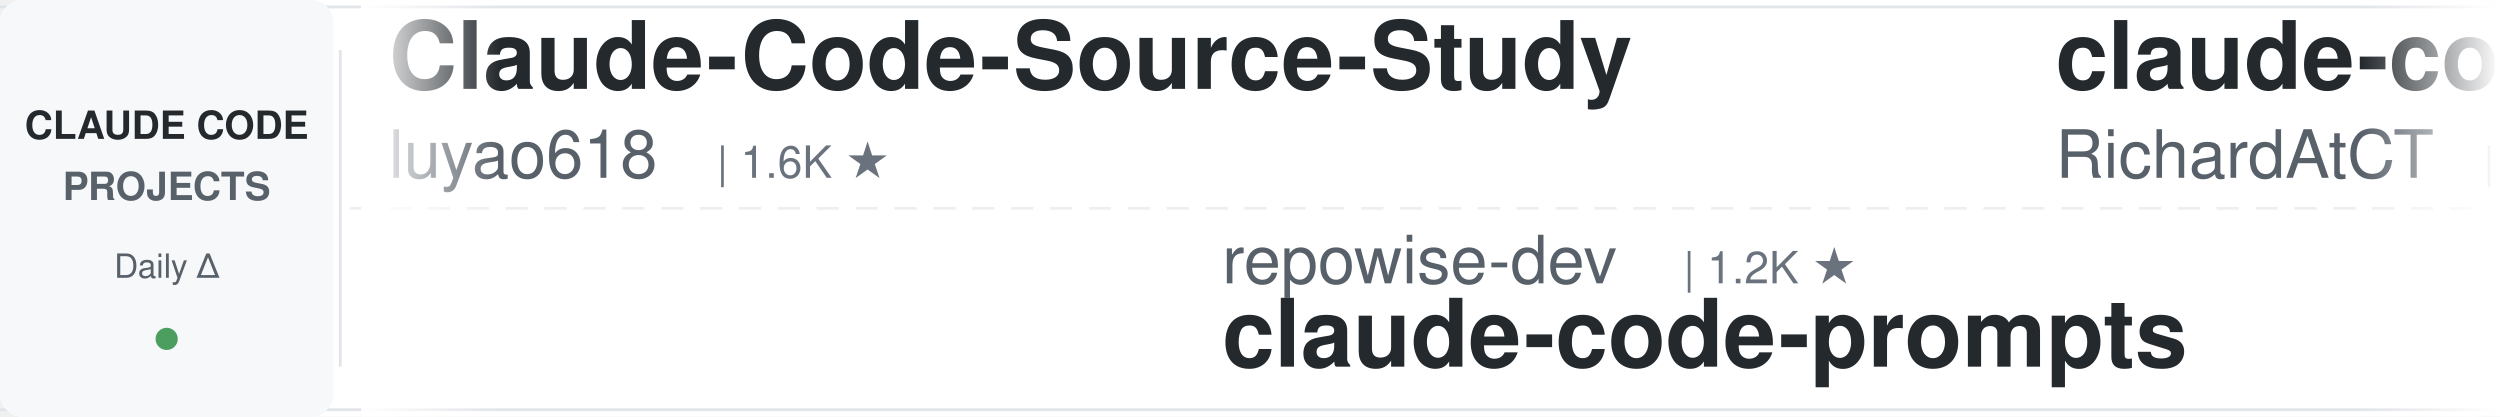
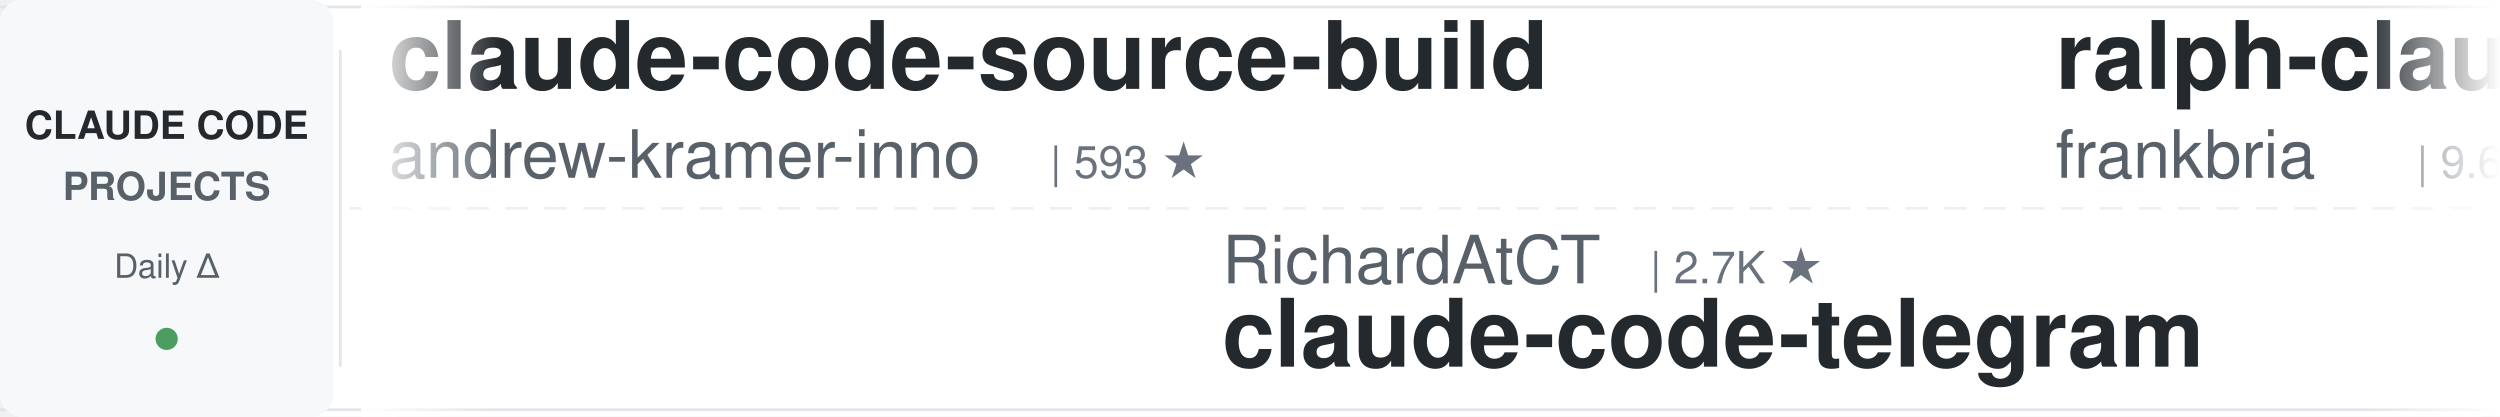
<svg xmlns="http://www.w3.org/2000/svg" width="900" height="150">
  <defs>
    <linearGradient id="leftFade" x1="0%" y1="0%" x2="100%" y2="0%">
      <stop offset="0%" style="stop-color:#ffffff;stop-opacity:1" />
      <stop offset="100%" style="stop-color:#ffffff;stop-opacity:0" />
    </linearGradient>
    <linearGradient id="rightFade" x1="0%" y1="0%" x2="100%" y2="0%">
      <stop offset="0%" style="stop-color:#ffffff;stop-opacity:0" />
      <stop offset="100%" style="stop-color:#ffffff;stop-opacity:1" />
    </linearGradient>
  </defs>
  <rect width="900" height="150" fill="#ffffff" rx="8" />
  <rect x="0" y="2" width="900" height="1" fill="#e1e4e8" />
  <rect x="0" y="147" width="900" height="1" fill="#e1e4e8" />
  <line x1="0" y1="75" x2="900" y2="75" stroke="#e1e4e8" stroke-width="1" stroke-dasharray="8 6" opacity="0.6" />
  <rect x="0" y="0" width="120" height="150" fill="#f6f8fa" rx="8" />
  <text x="60" y="50" font-family="-apple-system, BlinkMacSystemFont, 'Segoe UI', Helvetica, Arial, sans-serif" font-size="14" font-weight="600" fill="#24292e" text-anchor="middle">CLAUDE CODE</text>
  <text x="60" y="72" font-family="-apple-system, BlinkMacSystemFont, 'Segoe UI', Helvetica, Arial, sans-serif" font-size="14" font-weight="600" fill="#586069" text-anchor="middle">PROJECTS</text>
  <text x="60" y="100" font-family="-apple-system, BlinkMacSystemFont, 'Segoe UI', Helvetica, Arial, sans-serif" font-size="12" font-weight="500" fill="#586069" text-anchor="middle">Daily Δ</text>
  <circle cx="60" cy="122" r="4" fill="#22863a" opacity="0.8" />
  <rect x="122" y="18" width="1" height="114" fill="#e1e4e8" />
  <clipPath id="tickerClip">
    <rect x="130" y="0" width="770" height="150" />
  </clipPath>
  <g clip-path="url(#tickerClip)">
    <g id="tickerItems">
      <animateTransform attributeName="transform" attributeType="XML" type="translate" from="0 0" to="-3000 0" dur="54s" repeatCount="indefinite" />
      <g transform="translate(0, 0)">
-         <text x="140" y="32" font-family="-apple-system, BlinkMacSystemFont, 'Segoe UI', Helvetica, Arial, sans-serif" font-size="34" font-weight="600" fill="#24292e">Claude-Code-Source-Study</text>
-         <text x="140" y="64" font-family="-apple-system, BlinkMacSystemFont, 'Segoe UI', Helvetica, Arial, sans-serif" font-size="24" font-weight="400" fill="#586069">luyao618</text>
-         <text x="258" y="64" font-family="-apple-system, BlinkMacSystemFont, 'Segoe UI', Helvetica, Arial, sans-serif" font-size="16" font-weight="500" fill="#6a737d">| 1.6K ★</text>
+         <text x="140" y="32" font-family="-apple-system, BlinkMacSystemFont, 'Segoe UI', Helvetica, Arial, sans-serif" font-size="34" font-weight="600" fill="#24292e">claude-code-source-build</text>
+         <text x="140" y="64" font-family="-apple-system, BlinkMacSystemFont, 'Segoe UI', Helvetica, Arial, sans-serif" font-size="24" font-weight="400" fill="#586069">andrew-kramer-inno</text>
+         <text x="378" y="64" font-family="-apple-system, BlinkMacSystemFont, 'Segoe UI', Helvetica, Arial, sans-serif" font-size="16" font-weight="500" fill="#6a737d">| 593 ★</text>
      </g>
      <g transform="translate(300, 0)">
-         <text x="140" y="102" font-family="-apple-system, BlinkMacSystemFont, 'Segoe UI', Helvetica, Arial, sans-serif" font-size="24" font-weight="400" fill="#586069">repowise-dev</text>
-         <text x="306" y="102" font-family="-apple-system, BlinkMacSystemFont, 'Segoe UI', Helvetica, Arial, sans-serif" font-size="16" font-weight="500" fill="#6a737d">| 1.2K ★</text>
-         <text x="140" y="132" font-family="-apple-system, BlinkMacSystemFont, 'Segoe UI', Helvetica, Arial, sans-serif" font-size="34" font-weight="600" fill="#24292e">claude-code-prompts</text>
+         <text x="140" y="102" font-family="-apple-system, BlinkMacSystemFont, 'Segoe UI', Helvetica, Arial, sans-serif" font-size="24" font-weight="400" fill="#586069">RichardAtCT</text>
+         <text x="294" y="102" font-family="-apple-system, BlinkMacSystemFont, 'Segoe UI', Helvetica, Arial, sans-serif" font-size="16" font-weight="500" fill="#6a737d">| 2.7K ★</text>
+         <text x="140" y="132" font-family="-apple-system, BlinkMacSystemFont, 'Segoe UI', Helvetica, Arial, sans-serif" font-size="34" font-weight="600" fill="#24292e">claude-code-telegram</text>
      </g>
      <g transform="translate(600, 0)">
-         <text x="140" y="32" font-family="-apple-system, BlinkMacSystemFont, 'Segoe UI', Helvetica, Arial, sans-serif" font-size="34" font-weight="600" fill="#24292e">claude-code-telegram</text>
-         <text x="140" y="64" font-family="-apple-system, BlinkMacSystemFont, 'Segoe UI', Helvetica, Arial, sans-serif" font-size="24" font-weight="400" fill="#586069">RichardAtCT</text>
-         <text x="294" y="64" font-family="-apple-system, BlinkMacSystemFont, 'Segoe UI', Helvetica, Arial, sans-serif" font-size="16" font-weight="500" fill="#6a737d">| 2.7K ★</text>
+         <text x="140" y="32" font-family="-apple-system, BlinkMacSystemFont, 'Segoe UI', Helvetica, Arial, sans-serif" font-size="34" font-weight="600" fill="#24292e">ralph-claude-code</text>
+         <text x="140" y="64" font-family="-apple-system, BlinkMacSystemFont, 'Segoe UI', Helvetica, Arial, sans-serif" font-size="24" font-weight="400" fill="#586069">frankbria</text>
+         <text x="270" y="64" font-family="-apple-system, BlinkMacSystemFont, 'Segoe UI', Helvetica, Arial, sans-serif" font-size="16" font-weight="500" fill="#6a737d">| 9.6K ★</text>
      </g>
      <g transform="translate(900, 0)">
-         <text x="140" y="102" font-family="-apple-system, BlinkMacSystemFont, 'Segoe UI', Helvetica, Arial, sans-serif" font-size="24" font-weight="400" fill="#586069">asgeirtj</text>
-         <text x="258" y="102" font-family="-apple-system, BlinkMacSystemFont, 'Segoe UI', Helvetica, Arial, sans-serif" font-size="16" font-weight="500" fill="#6a737d">| 62.0K ★</text>
-         <text x="140" y="132" font-family="-apple-system, BlinkMacSystemFont, 'Segoe UI', Helvetica, Arial, sans-serif" font-size="34" font-weight="600" fill="#24292e">system_prompts_leaks</text>
+         <text x="140" y="102" font-family="-apple-system, BlinkMacSystemFont, 'Segoe UI', Helvetica, Arial, sans-serif" font-size="24" font-weight="400" fill="#586069">OneRedOak</text>
+         <text x="270" y="102" font-family="-apple-system, BlinkMacSystemFont, 'Segoe UI', Helvetica, Arial, sans-serif" font-size="16" font-weight="500" fill="#6a737d">| 3.9K ★</text>
+         <text x="140" y="132" font-family="-apple-system, BlinkMacSystemFont, 'Segoe UI', Helvetica, Arial, sans-serif" font-size="34" font-weight="600" fill="#24292e">claude-code-workflows</text>
      </g>
      <g transform="translate(1200, 0)">
-         <text x="140" y="32" font-family="-apple-system, BlinkMacSystemFont, 'Segoe UI', Helvetica, Arial, sans-serif" font-size="34" font-weight="600" fill="#24292e">my-claude-code-setup</text>
-         <text x="140" y="64" font-family="-apple-system, BlinkMacSystemFont, 'Segoe UI', Helvetica, Arial, sans-serif" font-size="24" font-weight="400" fill="#586069">centminmod</text>
-         <text x="282" y="64" font-family="-apple-system, BlinkMacSystemFont, 'Segoe UI', Helvetica, Arial, sans-serif" font-size="16" font-weight="500" fill="#6a737d">| 2.5K ★</text>
+         <text x="140" y="32" font-family="-apple-system, BlinkMacSystemFont, 'Segoe UI', Helvetica, Arial, sans-serif" font-size="34" font-weight="600" fill="#24292e">claude-code-prompts</text>
+         <text x="140" y="64" font-family="-apple-system, BlinkMacSystemFont, 'Segoe UI', Helvetica, Arial, sans-serif" font-size="24" font-weight="400" fill="#586069">repowise-dev</text>
+         <text x="306" y="64" font-family="-apple-system, BlinkMacSystemFont, 'Segoe UI', Helvetica, Arial, sans-serif" font-size="16" font-weight="500" fill="#6a737d">| 1.2K ★</text>
      </g>
      <g transform="translate(1500, 0)">
-         <text x="140" y="102" font-family="-apple-system, BlinkMacSystemFont, 'Segoe UI', Helvetica, Arial, sans-serif" font-size="24" font-weight="400" fill="#586069">SeemSeam</text>
-         <text x="258" y="102" font-family="-apple-system, BlinkMacSystemFont, 'Segoe UI', Helvetica, Arial, sans-serif" font-size="16" font-weight="500" fill="#6a737d">| 3.4K ★</text>
-         <text x="140" y="132" font-family="-apple-system, BlinkMacSystemFont, 'Segoe UI', Helvetica, Arial, sans-serif" font-size="34" font-weight="600" fill="#24292e">claude_codex_bridge</text>
+         <text x="140" y="102" font-family="-apple-system, BlinkMacSystemFont, 'Segoe UI', Helvetica, Arial, sans-serif" font-size="24" font-weight="400" fill="#586069">Yuyz0112</text>
+         <text x="258" y="102" font-family="-apple-system, BlinkMacSystemFont, 'Segoe UI', Helvetica, Arial, sans-serif" font-size="16" font-weight="500" fill="#6a737d">| 2.4K ★</text>
+         <text x="140" y="132" font-family="-apple-system, BlinkMacSystemFont, 'Segoe UI', Helvetica, Arial, sans-serif" font-size="34" font-weight="600" fill="#24292e">claude-code-reverse</text>
      </g>
      <g transform="translate(1800, 0)">
-         <text x="140" y="32" font-family="-apple-system, BlinkMacSystemFont, 'Segoe UI', Helvetica, Arial, sans-serif" font-size="34" font-weight="600" fill="#24292e">claude-code-book</text>
-         <text x="140" y="64" font-family="-apple-system, BlinkMacSystemFont, 'Segoe UI', Helvetica, Arial, sans-serif" font-size="24" font-weight="400" fill="#586069">lintsinghua</text>
-         <text x="294" y="64" font-family="-apple-system, BlinkMacSystemFont, 'Segoe UI', Helvetica, Arial, sans-serif" font-size="16" font-weight="500" fill="#6a737d">| 4.0K ★</text>
+         <text x="140" y="32" font-family="-apple-system, BlinkMacSystemFont, 'Segoe UI', Helvetica, Arial, sans-serif" font-size="34" font-weight="600" fill="#24292e">claude-coder</text>
+         <text x="140" y="64" font-family="-apple-system, BlinkMacSystemFont, 'Segoe UI', Helvetica, Arial, sans-serif" font-size="24" font-weight="400" fill="#586069">kodu-ai</text>
+         <text x="246" y="64" font-family="-apple-system, BlinkMacSystemFont, 'Segoe UI', Helvetica, Arial, sans-serif" font-size="16" font-weight="500" fill="#6a737d">| 5.2K ★</text>
      </g>
      <g transform="translate(2100, 0)">
-         <text x="140" y="102" font-family="-apple-system, BlinkMacSystemFont, 'Segoe UI', Helvetica, Arial, sans-serif" font-size="24" font-weight="400" fill="#586069">Chachamaru127</text>
-         <text x="318" y="102" font-family="-apple-system, BlinkMacSystemFont, 'Segoe UI', Helvetica, Arial, sans-serif" font-size="16" font-weight="500" fill="#6a737d">| 3.0K ★</text>
-         <text x="140" y="132" font-family="-apple-system, BlinkMacSystemFont, 'Segoe UI', Helvetica, Arial, sans-serif" font-size="34" font-weight="600" fill="#24292e">claude-code-harness</text>
+         <text x="140" y="102" font-family="-apple-system, BlinkMacSystemFont, 'Segoe UI', Helvetica, Arial, sans-serif" font-size="24" font-weight="400" fill="#586069">ChrisWiles</text>
+         <text x="282" y="102" font-family="-apple-system, BlinkMacSystemFont, 'Segoe UI', Helvetica, Arial, sans-serif" font-size="16" font-weight="500" fill="#6a737d">| 6.0K ★</text>
+         <text x="140" y="132" font-family="-apple-system, BlinkMacSystemFont, 'Segoe UI', Helvetica, Arial, sans-serif" font-size="34" font-weight="600" fill="#24292e">claude-code-showcase</text>
      </g>
      <g transform="translate(2400, 0)">
-         <text x="140" y="32" font-family="-apple-system, BlinkMacSystemFont, 'Segoe UI', Helvetica, Arial, sans-serif" font-size="34" font-weight="600" fill="#24292e">claude-code-local</text>
-         <text x="140" y="64" font-family="-apple-system, BlinkMacSystemFont, 'Segoe UI', Helvetica, Arial, sans-serif" font-size="24" font-weight="400" fill="#586069">nicedreamzapp</text>
-         <text x="318" y="64" font-family="-apple-system, BlinkMacSystemFont, 'Segoe UI', Helvetica, Arial, sans-serif" font-size="16" font-weight="500" fill="#6a737d">| 3.0K ★</text>
+         <text x="140" y="32" font-family="-apple-system, BlinkMacSystemFont, 'Segoe UI', Helvetica, Arial, sans-serif" font-size="34" font-weight="600" fill="#24292e">claude-howto</text>
+         <text x="140" y="64" font-family="-apple-system, BlinkMacSystemFont, 'Segoe UI', Helvetica, Arial, sans-serif" font-size="24" font-weight="400" fill="#586069">luongnv89</text>
+         <text x="270" y="64" font-family="-apple-system, BlinkMacSystemFont, 'Segoe UI', Helvetica, Arial, sans-serif" font-size="16" font-weight="500" fill="#6a737d">| 40.8K ★</text>
      </g>
      <g transform="translate(2700, 0)">
-         <text x="140" y="102" font-family="-apple-system, BlinkMacSystemFont, 'Segoe UI', Helvetica, Arial, sans-serif" font-size="24" font-weight="400" fill="#586069">anthropics</text>
-         <text x="282" y="102" font-family="-apple-system, BlinkMacSystemFont, 'Segoe UI', Helvetica, Arial, sans-serif" font-size="16" font-weight="500" fill="#6a737d">| 931 ★</text>
-         <text x="140" y="132" font-family="-apple-system, BlinkMacSystemFont, 'Segoe UI', Helvetica, Arial, sans-serif" font-size="34" font-weight="600" fill="#24292e">claude-code-base-action</text>
+         <text x="140" y="102" font-family="-apple-system, BlinkMacSystemFont, 'Segoe UI', Helvetica, Arial, sans-serif" font-size="24" font-weight="400" fill="#586069">rohitg00</text>
+         <text x="258" y="102" font-family="-apple-system, BlinkMacSystemFont, 'Segoe UI', Helvetica, Arial, sans-serif" font-size="16" font-weight="500" fill="#6a737d">| 2.4K ★</text>
+         <text x="140" y="132" font-family="-apple-system, BlinkMacSystemFont, 'Segoe UI', Helvetica, Arial, sans-serif" font-size="34" font-weight="600" fill="#24292e">awesome-claude-code-tool...</text>
      </g>
      <g transform="translate(3000, 0)">
-         <text x="140" y="32" font-family="-apple-system, BlinkMacSystemFont, 'Segoe UI', Helvetica, Arial, sans-serif" font-size="34" font-weight="600" fill="#24292e">Claude-Code-Source-Study</text>
-         <text x="140" y="64" font-family="-apple-system, BlinkMacSystemFont, 'Segoe UI', Helvetica, Arial, sans-serif" font-size="24" font-weight="400" fill="#586069">luyao618</text>
-         <text x="258" y="64" font-family="-apple-system, BlinkMacSystemFont, 'Segoe UI', Helvetica, Arial, sans-serif" font-size="16" font-weight="500" fill="#6a737d">| 1.6K ★</text>
+         <text x="140" y="32" font-family="-apple-system, BlinkMacSystemFont, 'Segoe UI', Helvetica, Arial, sans-serif" font-size="34" font-weight="600" fill="#24292e">claude-code-source-build</text>
+         <text x="140" y="64" font-family="-apple-system, BlinkMacSystemFont, 'Segoe UI', Helvetica, Arial, sans-serif" font-size="24" font-weight="400" fill="#586069">andrew-kramer-inno</text>
+         <text x="378" y="64" font-family="-apple-system, BlinkMacSystemFont, 'Segoe UI', Helvetica, Arial, sans-serif" font-size="16" font-weight="500" fill="#6a737d">| 593 ★</text>
      </g>
      <g transform="translate(3300, 0)">
-         <text x="140" y="102" font-family="-apple-system, BlinkMacSystemFont, 'Segoe UI', Helvetica, Arial, sans-serif" font-size="24" font-weight="400" fill="#586069">repowise-dev</text>
-         <text x="306" y="102" font-family="-apple-system, BlinkMacSystemFont, 'Segoe UI', Helvetica, Arial, sans-serif" font-size="16" font-weight="500" fill="#6a737d">| 1.2K ★</text>
-         <text x="140" y="132" font-family="-apple-system, BlinkMacSystemFont, 'Segoe UI', Helvetica, Arial, sans-serif" font-size="34" font-weight="600" fill="#24292e">claude-code-prompts</text>
+         <text x="140" y="102" font-family="-apple-system, BlinkMacSystemFont, 'Segoe UI', Helvetica, Arial, sans-serif" font-size="24" font-weight="400" fill="#586069">RichardAtCT</text>
+         <text x="294" y="102" font-family="-apple-system, BlinkMacSystemFont, 'Segoe UI', Helvetica, Arial, sans-serif" font-size="16" font-weight="500" fill="#6a737d">| 2.7K ★</text>
+         <text x="140" y="132" font-family="-apple-system, BlinkMacSystemFont, 'Segoe UI', Helvetica, Arial, sans-serif" font-size="34" font-weight="600" fill="#24292e">claude-code-telegram</text>
      </g>
      <g transform="translate(3600, 0)">
-         <text x="140" y="32" font-family="-apple-system, BlinkMacSystemFont, 'Segoe UI', Helvetica, Arial, sans-serif" font-size="34" font-weight="600" fill="#24292e">claude-code-telegram</text>
-         <text x="140" y="64" font-family="-apple-system, BlinkMacSystemFont, 'Segoe UI', Helvetica, Arial, sans-serif" font-size="24" font-weight="400" fill="#586069">RichardAtCT</text>
-         <text x="294" y="64" font-family="-apple-system, BlinkMacSystemFont, 'Segoe UI', Helvetica, Arial, sans-serif" font-size="16" font-weight="500" fill="#6a737d">| 2.7K ★</text>
+         <text x="140" y="32" font-family="-apple-system, BlinkMacSystemFont, 'Segoe UI', Helvetica, Arial, sans-serif" font-size="34" font-weight="600" fill="#24292e">ralph-claude-code</text>
+         <text x="140" y="64" font-family="-apple-system, BlinkMacSystemFont, 'Segoe UI', Helvetica, Arial, sans-serif" font-size="24" font-weight="400" fill="#586069">frankbria</text>
+         <text x="270" y="64" font-family="-apple-system, BlinkMacSystemFont, 'Segoe UI', Helvetica, Arial, sans-serif" font-size="16" font-weight="500" fill="#6a737d">| 9.6K ★</text>
      </g>
      <g transform="translate(3900, 0)">
-         <text x="140" y="102" font-family="-apple-system, BlinkMacSystemFont, 'Segoe UI', Helvetica, Arial, sans-serif" font-size="24" font-weight="400" fill="#586069">asgeirtj</text>
-         <text x="258" y="102" font-family="-apple-system, BlinkMacSystemFont, 'Segoe UI', Helvetica, Arial, sans-serif" font-size="16" font-weight="500" fill="#6a737d">| 62.0K ★</text>
-         <text x="140" y="132" font-family="-apple-system, BlinkMacSystemFont, 'Segoe UI', Helvetica, Arial, sans-serif" font-size="34" font-weight="600" fill="#24292e">system_prompts_leaks</text>
+         <text x="140" y="102" font-family="-apple-system, BlinkMacSystemFont, 'Segoe UI', Helvetica, Arial, sans-serif" font-size="24" font-weight="400" fill="#586069">OneRedOak</text>
+         <text x="270" y="102" font-family="-apple-system, BlinkMacSystemFont, 'Segoe UI', Helvetica, Arial, sans-serif" font-size="16" font-weight="500" fill="#6a737d">| 3.9K ★</text>
+         <text x="140" y="132" font-family="-apple-system, BlinkMacSystemFont, 'Segoe UI', Helvetica, Arial, sans-serif" font-size="34" font-weight="600" fill="#24292e">claude-code-workflows</text>
      </g>
    </g>
  </g>
  <rect x="130" y="0" width="50" height="150" fill="url(#leftFade)" />
  <rect x="850" y="0" width="50" height="150" fill="url(#rightFade)" />
</svg>
